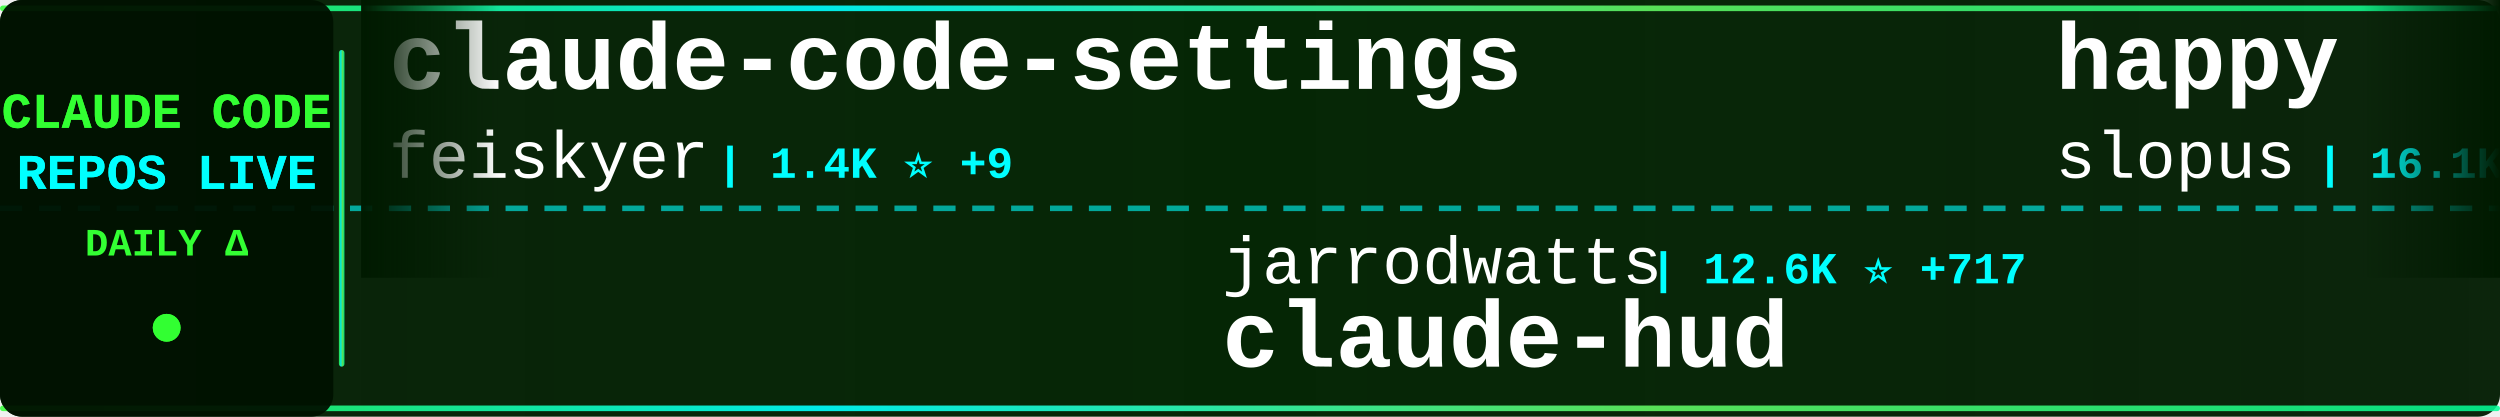
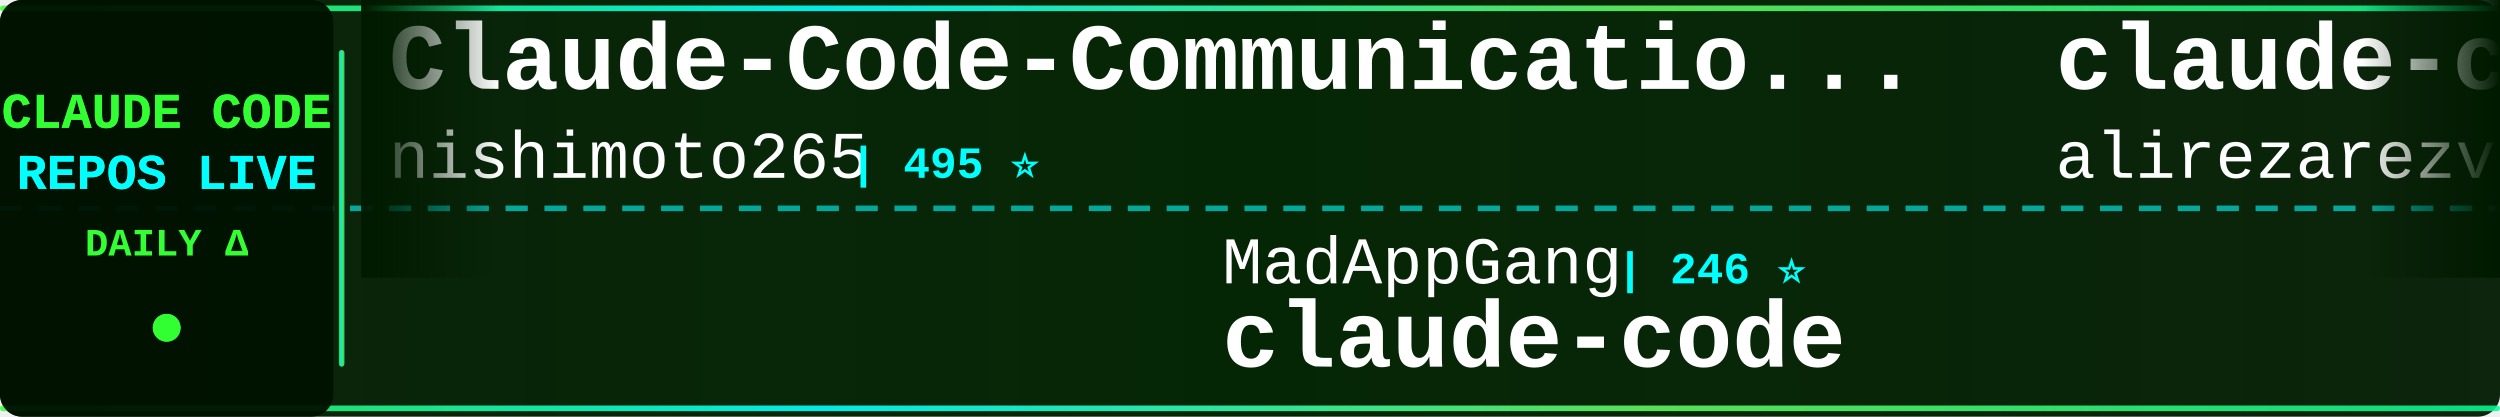
<svg xmlns="http://www.w3.org/2000/svg" width="900" height="150">
  <defs>
    <linearGradient id="tickerBg" x1="0%" y1="0%" x2="100%" y2="0%">
      <stop offset="0%" style="stop-color:#001a00;stop-opacity:0.95" />
      <stop offset="50%" style="stop-color:#002200;stop-opacity:0.98" />
      <stop offset="100%" style="stop-color:#001a00;stop-opacity:0.95" />
    </linearGradient>
    <linearGradient id="borderGrad" x1="0%" y1="0%" x2="100%" y2="0%">
      <stop offset="0%" style="stop-color:#33ff33;stop-opacity:0.85">
        <animate attributeName="stop-opacity" values="0.85;1;0.85" dur="2s" repeatCount="indefinite" />
      </stop>
      <stop offset="33%" style="stop-color:#00ffff;stop-opacity:0.9">
        <animate attributeName="stop-opacity" values="0.9;1;0.9" dur="2.2s" repeatCount="indefinite" />
      </stop>
      <stop offset="66%" style="stop-color:#66ff66;stop-opacity:0.85">
        <animate attributeName="stop-opacity" values="0.85;1;0.85" dur="1.8s" repeatCount="indefinite" />
      </stop>
      <stop offset="100%" style="stop-color:#00ff99;stop-opacity:0.85">
        <animate attributeName="stop-opacity" values="0.85;1;0.85" dur="2s" repeatCount="indefinite" />
      </stop>
    </linearGradient>
    <filter id="textGlow">
      <feGaussianBlur stdDeviation="0.1" result="coloredBlur" />
      <feMerge>
        <feMergeNode in="coloredBlur" />
        <feMergeNode in="SourceGraphic" />
      </feMerge>
    </filter>
    <filter id="metricGlow">
      <feGaussianBlur stdDeviation="0.2" result="coloredBlur" />
      <feMerge>
        <feMergeNode in="coloredBlur" />
        <feMergeNode in="SourceGraphic" />
      </feMerge>
    </filter>
    <linearGradient id="leftFade" x1="0%" y1="0%" x2="100%" y2="0%">
      <stop offset="0%" style="stop-color:#001a00;stop-opacity:1" />
      <stop offset="100%" style="stop-color:#001a00;stop-opacity:0" />
    </linearGradient>
    <linearGradient id="rightFade" x1="0%" y1="0%" x2="100%" y2="0%">
      <stop offset="0%" style="stop-color:#001a00;stop-opacity:0" />
      <stop offset="100%" style="stop-color:#001a00;stop-opacity:1" />
    </linearGradient>
  </defs>
  <rect width="900" height="150" fill="url(#tickerBg)" rx="8" />
  <rect x="0" y="2" width="900" height="2" fill="url(#borderGrad)" rx="1" />
  <rect x="0" y="146" width="900" height="2" fill="url(#borderGrad)" rx="1" />
  <line x1="0" y1="75" x2="900" y2="75" stroke="#00ffff" stroke-width="2" stroke-dasharray="8 6" opacity="0.6" />
  <rect x="0" y="0" width="120" height="150" fill="#001100" opacity="0.95" rx="8" />
  <text x="60" y="46" font-family="'Courier New', monospace" font-size="18" font-weight="bold" fill="#33ff33" text-anchor="middle" filter="url(#textGlow)">
    CLAUDE CODE
  </text>
  <text x="60" y="68" font-family="'Courier New', monospace" font-size="18" font-weight="bold" fill="#00ffff" text-anchor="middle" filter="url(#textGlow)">
    REPOS LIVE
  </text>
  <text x="60" y="92" font-family="'Courier New', monospace" font-size="14" font-weight="bold" fill="#33ff33" text-anchor="middle">
    DAILY Δ
  </text>
  <circle cx="60" cy="118" r="5" fill="#33ff33" filter="url(#metricGlow)">
    <animate attributeName="r" values="4;6;4" dur="1.5s" repeatCount="indefinite" />
    <animate attributeName="opacity" values="0.6;1;0.6" dur="1.5s" repeatCount="indefinite" />
  </circle>
  <rect x="122" y="18" width="2" height="114" fill="url(#borderGrad)" rx="1" />
  <clipPath id="tickerClip">
    <rect x="130" y="0" width="770" height="150" />
  </clipPath>
  <g clip-path="url(#tickerClip)">
    <g id="tickerItems">
      <animateTransform attributeName="transform" attributeType="XML" type="translate" from="0 0" to="-3000 0" dur="54s" repeatCount="indefinite" />
      <g transform="translate(0, 0)">
-         <text x="140" y="32" font-family="'Courier New', monospace" font-size="34" font-weight="bold" fill="#ffffff">claude-code-settings</text>
-         <text x="140" y="64" font-family="'Courier New', monospace" font-size="24" font-weight="normal" fill="#ffffff" opacity="1.0">feiskyer</text>
-         <text x="258" y="64" font-family="'Courier New', monospace" font-size="16" font-weight="bold" fill="#00ffff"> | 1.4K ⭐ +9</text>
+         <text x="140" y="32" font-family="'Courier New', monospace" font-size="34" font-weight="bold" fill="#ffffff">Claude-Code-Communicatio...</text>
+         <text x="140" y="64" font-family="'Courier New', monospace" font-size="24" font-weight="normal" fill="#ffffff" opacity="1.0">nishimoto265</text>
+         <text x="306" y="64" font-family="'Courier New', monospace" font-size="16" font-weight="bold" fill="#00ffff"> | 495 ⭐</text>
      </g>
      <g transform="translate(300, 0)">
-         <text x="140" y="102" font-family="'Courier New', monospace" font-size="24" font-weight="normal" fill="#ffffff" opacity="1.0">jarrodwatts</text>
-         <text x="294" y="102" font-family="'Courier New', monospace" font-size="16" font-weight="bold" fill="#00ffff"> | 12.6K ⭐ +717</text>
-         <text x="140" y="132" font-family="'Courier New', monospace" font-size="34" font-weight="bold" fill="#ffffff">claude-hud</text>
+         <text x="140" y="102" font-family="'Courier New', monospace" font-size="24" font-weight="normal" fill="#ffffff" opacity="1.0">MadAppGang</text>
+         <text x="282" y="102" font-family="'Courier New', monospace" font-size="16" font-weight="bold" fill="#00ffff"> | 246 ⭐</text>
+         <text x="140" y="132" font-family="'Courier New', monospace" font-size="34" font-weight="bold" fill="#ffffff">claude-code</text>
      </g>
      <g transform="translate(600, 0)">
-         <text x="140" y="32" font-family="'Courier New', monospace" font-size="34" font-weight="bold" fill="#ffffff">happy</text>
-         <text x="140" y="64" font-family="'Courier New', monospace" font-size="24" font-weight="normal" fill="#ffffff" opacity="1.0">slopus</text>
-         <text x="234" y="64" font-family="'Courier New', monospace" font-size="16" font-weight="bold" fill="#00ffff"> | 16.1K ⭐ +81</text>
+         <text x="140" y="32" font-family="'Courier New', monospace" font-size="34" font-weight="bold" fill="#ffffff">claude-code-tresor</text>
+         <text x="140" y="64" font-family="'Courier New', monospace" font-size="24" font-weight="normal" fill="#ffffff" opacity="1.0">alirezarezvani</text>
+         <text x="330" y="64" font-family="'Courier New', monospace" font-size="16" font-weight="bold" fill="#00ffff"> | 640 ⭐ +2</text>
      </g>
      <g transform="translate(900, 0)">
-         <text x="140" y="102" font-family="'Courier New', monospace" font-size="24" font-weight="normal" fill="#ffffff" opacity="1.0">ding113</text>
-         <text x="246" y="102" font-family="'Courier New', monospace" font-size="16" font-weight="bold" fill="#00ffff"> | 2.1K ⭐ +30</text>
-         <text x="140" y="132" font-family="'Courier New', monospace" font-size="34" font-weight="bold" fill="#ffffff">claude-code-hub</text>
+         <text x="140" y="102" font-family="'Courier New', monospace" font-size="24" font-weight="normal" fill="#ffffff" opacity="1.0">sickn33</text>
+         <text x="246" y="102" font-family="'Courier New', monospace" font-size="16" font-weight="bold" fill="#00ffff"> | 27.2K ⭐ +259</text>
+         <text x="140" y="132" font-family="'Courier New', monospace" font-size="34" font-weight="bold" fill="#ffffff">antigravity-awesome-skil...</text>
      </g>
      <g transform="translate(1200, 0)">
+         <text x="140" y="32" font-family="'Courier New', monospace" font-size="34" font-weight="bold" fill="#ffffff">sc-claude-code-files</text>
+         <text x="140" y="64" font-family="'Courier New', monospace" font-size="24" font-weight="normal" fill="#ffffff" opacity="1.0">https-deeplearning-ai</text>
+         <text x="414" y="64" font-family="'Courier New', monospace" font-size="16" font-weight="bold" fill="#00ffff"> | 463 ⭐ +1</text>
+       </g>
+       <g transform="translate(1500, 0)">
+         <text x="140" y="102" font-family="'Courier New', monospace" font-size="24" font-weight="normal" fill="#ffffff" opacity="1.0">1rgs</text>
+         <text x="210" y="102" font-family="'Courier New', monospace" font-size="16" font-weight="bold" fill="#00ffff"> | 3.3K ⭐ +12</text>
+         <text x="140" y="132" font-family="'Courier New', monospace" font-size="34" font-weight="bold" fill="#ffffff">claude-code-proxy</text>
+       </g>
+       <g transform="translate(1800, 0)">
        <text x="140" y="32" font-family="'Courier New', monospace" font-size="34" font-weight="bold" fill="#ffffff">oh-my-openagent</text>
        <text x="140" y="64" font-family="'Courier New', monospace" font-size="24" font-weight="normal" fill="#ffffff" opacity="1.0">code-yeongyu</text>
-         <text x="306" y="64" font-family="'Courier New', monospace" font-size="16" font-weight="bold" fill="#00ffff"> | 43.1K ⭐ +325</text>
-       </g>
-       <g transform="translate(1500, 0)">
-         <text x="140" y="102" font-family="'Courier New', monospace" font-size="24" font-weight="normal" fill="#ffffff" opacity="1.0">disler</text>
-         <text x="234" y="102" font-family="'Courier New', monospace" font-size="16" font-weight="bold" fill="#00ffff"> | 546 ⭐ +10</text>
-         <text x="140" y="132" font-family="'Courier New', monospace" font-size="34" font-weight="bold" fill="#ffffff">pi-vs-claude-code</text>
-       </g>
-       <g transform="translate(1800, 0)">
-         <text x="140" y="32" font-family="'Courier New', monospace" font-size="34" font-weight="bold" fill="#ffffff">claude-code-config</text>
-         <text x="140" y="64" font-family="'Courier New', monospace" font-size="24" font-weight="normal" fill="#ffffff" opacity="1.0">jarrodwatts</text>
-         <text x="294" y="64" font-family="'Courier New', monospace" font-size="16" font-weight="bold" fill="#00ffff"> | 997 ⭐ +3</text>
+         <text x="306" y="64" font-family="'Courier New', monospace" font-size="16" font-weight="bold" fill="#00ffff"> | 43.2K ⭐ +354</text>
      </g>
      <g transform="translate(2100, 0)">
-         <text x="140" y="102" font-family="'Courier New', monospace" font-size="24" font-weight="normal" fill="#ffffff" opacity="1.0">winfunc</text>
-         <text x="246" y="102" font-family="'Courier New', monospace" font-size="16" font-weight="bold" fill="#00ffff"> | 21.1K ⭐ +17</text>
-         <text x="140" y="132" font-family="'Courier New', monospace" font-size="34" font-weight="bold" fill="#ffffff">opcode</text>
+         <text x="140" y="102" font-family="'Courier New', monospace" font-size="24" font-weight="normal" fill="#ffffff" opacity="1.0">zhukunpenglinyutong</text>
+         <text x="390" y="102" font-family="'Courier New', monospace" font-size="16" font-weight="bold" fill="#00ffff"> | 2.1K ⭐ +35</text>
+         <text x="140" y="132" font-family="'Courier New', monospace" font-size="34" font-weight="bold" fill="#ffffff">idea-claude-code-gui</text>
      </g>
      <g transform="translate(2400, 0)">
-         <text x="140" y="32" font-family="'Courier New', monospace" font-size="34" font-weight="bold" fill="#ffffff">claude-code-security-rev...</text>
+         <text x="140" y="32" font-family="'Courier New', monospace" font-size="34" font-weight="bold" fill="#ffffff">claude-code-base-action</text>
        <text x="140" y="64" font-family="'Courier New', monospace" font-size="24" font-weight="normal" fill="#ffffff" opacity="1.0">anthropics</text>
-         <text x="282" y="64" font-family="'Courier New', monospace" font-size="16" font-weight="bold" fill="#00ffff"> | 4.0K ⭐ +18</text>
+         <text x="282" y="64" font-family="'Courier New', monospace" font-size="16" font-weight="bold" fill="#00ffff"> | 621 ⭐</text>
      </g>
      <g transform="translate(2700, 0)">
-         <text x="140" y="102" font-family="'Courier New', monospace" font-size="24" font-weight="normal" fill="#ffffff" opacity="1.0">anthropics</text>
-         <text x="282" y="102" font-family="'Courier New', monospace" font-size="16" font-weight="bold" fill="#00ffff"> | 5.7K ⭐ +29</text>
-         <text x="140" y="132" font-family="'Courier New', monospace" font-size="34" font-weight="bold" fill="#ffffff">claude-agent-sdk-python</text>
+         <text x="140" y="102" font-family="'Courier New', monospace" font-size="24" font-weight="normal" fill="#ffffff" opacity="1.0">bfly123</text>
+         <text x="246" y="102" font-family="'Courier New', monospace" font-size="16" font-weight="bold" fill="#00ffff"> | 1.8K ⭐ +33</text>
+         <text x="140" y="132" font-family="'Courier New', monospace" font-size="34" font-weight="bold" fill="#ffffff">claude_code_bridge</text>
      </g>
      <g transform="translate(3000, 0)">
-         <text x="140" y="32" font-family="'Courier New', monospace" font-size="34" font-weight="bold" fill="#ffffff">claude-code-settings</text>
-         <text x="140" y="64" font-family="'Courier New', monospace" font-size="24" font-weight="normal" fill="#ffffff" opacity="1.0">feiskyer</text>
-         <text x="258" y="64" font-family="'Courier New', monospace" font-size="16" font-weight="bold" fill="#00ffff"> | 1.4K ⭐ +9</text>
+         <text x="140" y="32" font-family="'Courier New', monospace" font-size="34" font-weight="bold" fill="#ffffff">Claude-Code-Communicatio...</text>
+         <text x="140" y="64" font-family="'Courier New', monospace" font-size="24" font-weight="normal" fill="#ffffff" opacity="1.0">nishimoto265</text>
+         <text x="306" y="64" font-family="'Courier New', monospace" font-size="16" font-weight="bold" fill="#00ffff"> | 495 ⭐</text>
      </g>
      <g transform="translate(3300, 0)">
-         <text x="140" y="102" font-family="'Courier New', monospace" font-size="24" font-weight="normal" fill="#ffffff" opacity="1.0">jarrodwatts</text>
-         <text x="294" y="102" font-family="'Courier New', monospace" font-size="16" font-weight="bold" fill="#00ffff"> | 12.6K ⭐ +717</text>
-         <text x="140" y="132" font-family="'Courier New', monospace" font-size="34" font-weight="bold" fill="#ffffff">claude-hud</text>
+         <text x="140" y="102" font-family="'Courier New', monospace" font-size="24" font-weight="normal" fill="#ffffff" opacity="1.0">MadAppGang</text>
+         <text x="282" y="102" font-family="'Courier New', monospace" font-size="16" font-weight="bold" fill="#00ffff"> | 246 ⭐</text>
+         <text x="140" y="132" font-family="'Courier New', monospace" font-size="34" font-weight="bold" fill="#ffffff">claude-code</text>
      </g>
      <g transform="translate(3600, 0)">
-         <text x="140" y="32" font-family="'Courier New', monospace" font-size="34" font-weight="bold" fill="#ffffff">happy</text>
-         <text x="140" y="64" font-family="'Courier New', monospace" font-size="24" font-weight="normal" fill="#ffffff" opacity="1.0">slopus</text>
-         <text x="234" y="64" font-family="'Courier New', monospace" font-size="16" font-weight="bold" fill="#00ffff"> | 16.1K ⭐ +81</text>
+         <text x="140" y="32" font-family="'Courier New', monospace" font-size="34" font-weight="bold" fill="#ffffff">claude-code-tresor</text>
+         <text x="140" y="64" font-family="'Courier New', monospace" font-size="24" font-weight="normal" fill="#ffffff" opacity="1.0">alirezarezvani</text>
+         <text x="330" y="64" font-family="'Courier New', monospace" font-size="16" font-weight="bold" fill="#00ffff"> | 640 ⭐ +2</text>
      </g>
      <g transform="translate(3900, 0)">
-         <text x="140" y="102" font-family="'Courier New', monospace" font-size="24" font-weight="normal" fill="#ffffff" opacity="1.0">ding113</text>
-         <text x="246" y="102" font-family="'Courier New', monospace" font-size="16" font-weight="bold" fill="#00ffff"> | 2.1K ⭐ +30</text>
-         <text x="140" y="132" font-family="'Courier New', monospace" font-size="34" font-weight="bold" fill="#ffffff">claude-code-hub</text>
+         <text x="140" y="102" font-family="'Courier New', monospace" font-size="24" font-weight="normal" fill="#ffffff" opacity="1.0">sickn33</text>
+         <text x="246" y="102" font-family="'Courier New', monospace" font-size="16" font-weight="bold" fill="#00ffff"> | 27.2K ⭐ +259</text>
+         <text x="140" y="132" font-family="'Courier New', monospace" font-size="34" font-weight="bold" fill="#ffffff">antigravity-awesome-skil...</text>
      </g>
    </g>
  </g>
  <rect x="130" y="0" width="50" height="100" fill="url(#leftFade)" />
  <rect x="850" y="0" width="50" height="100" fill="url(#rightFade)" />
</svg>
